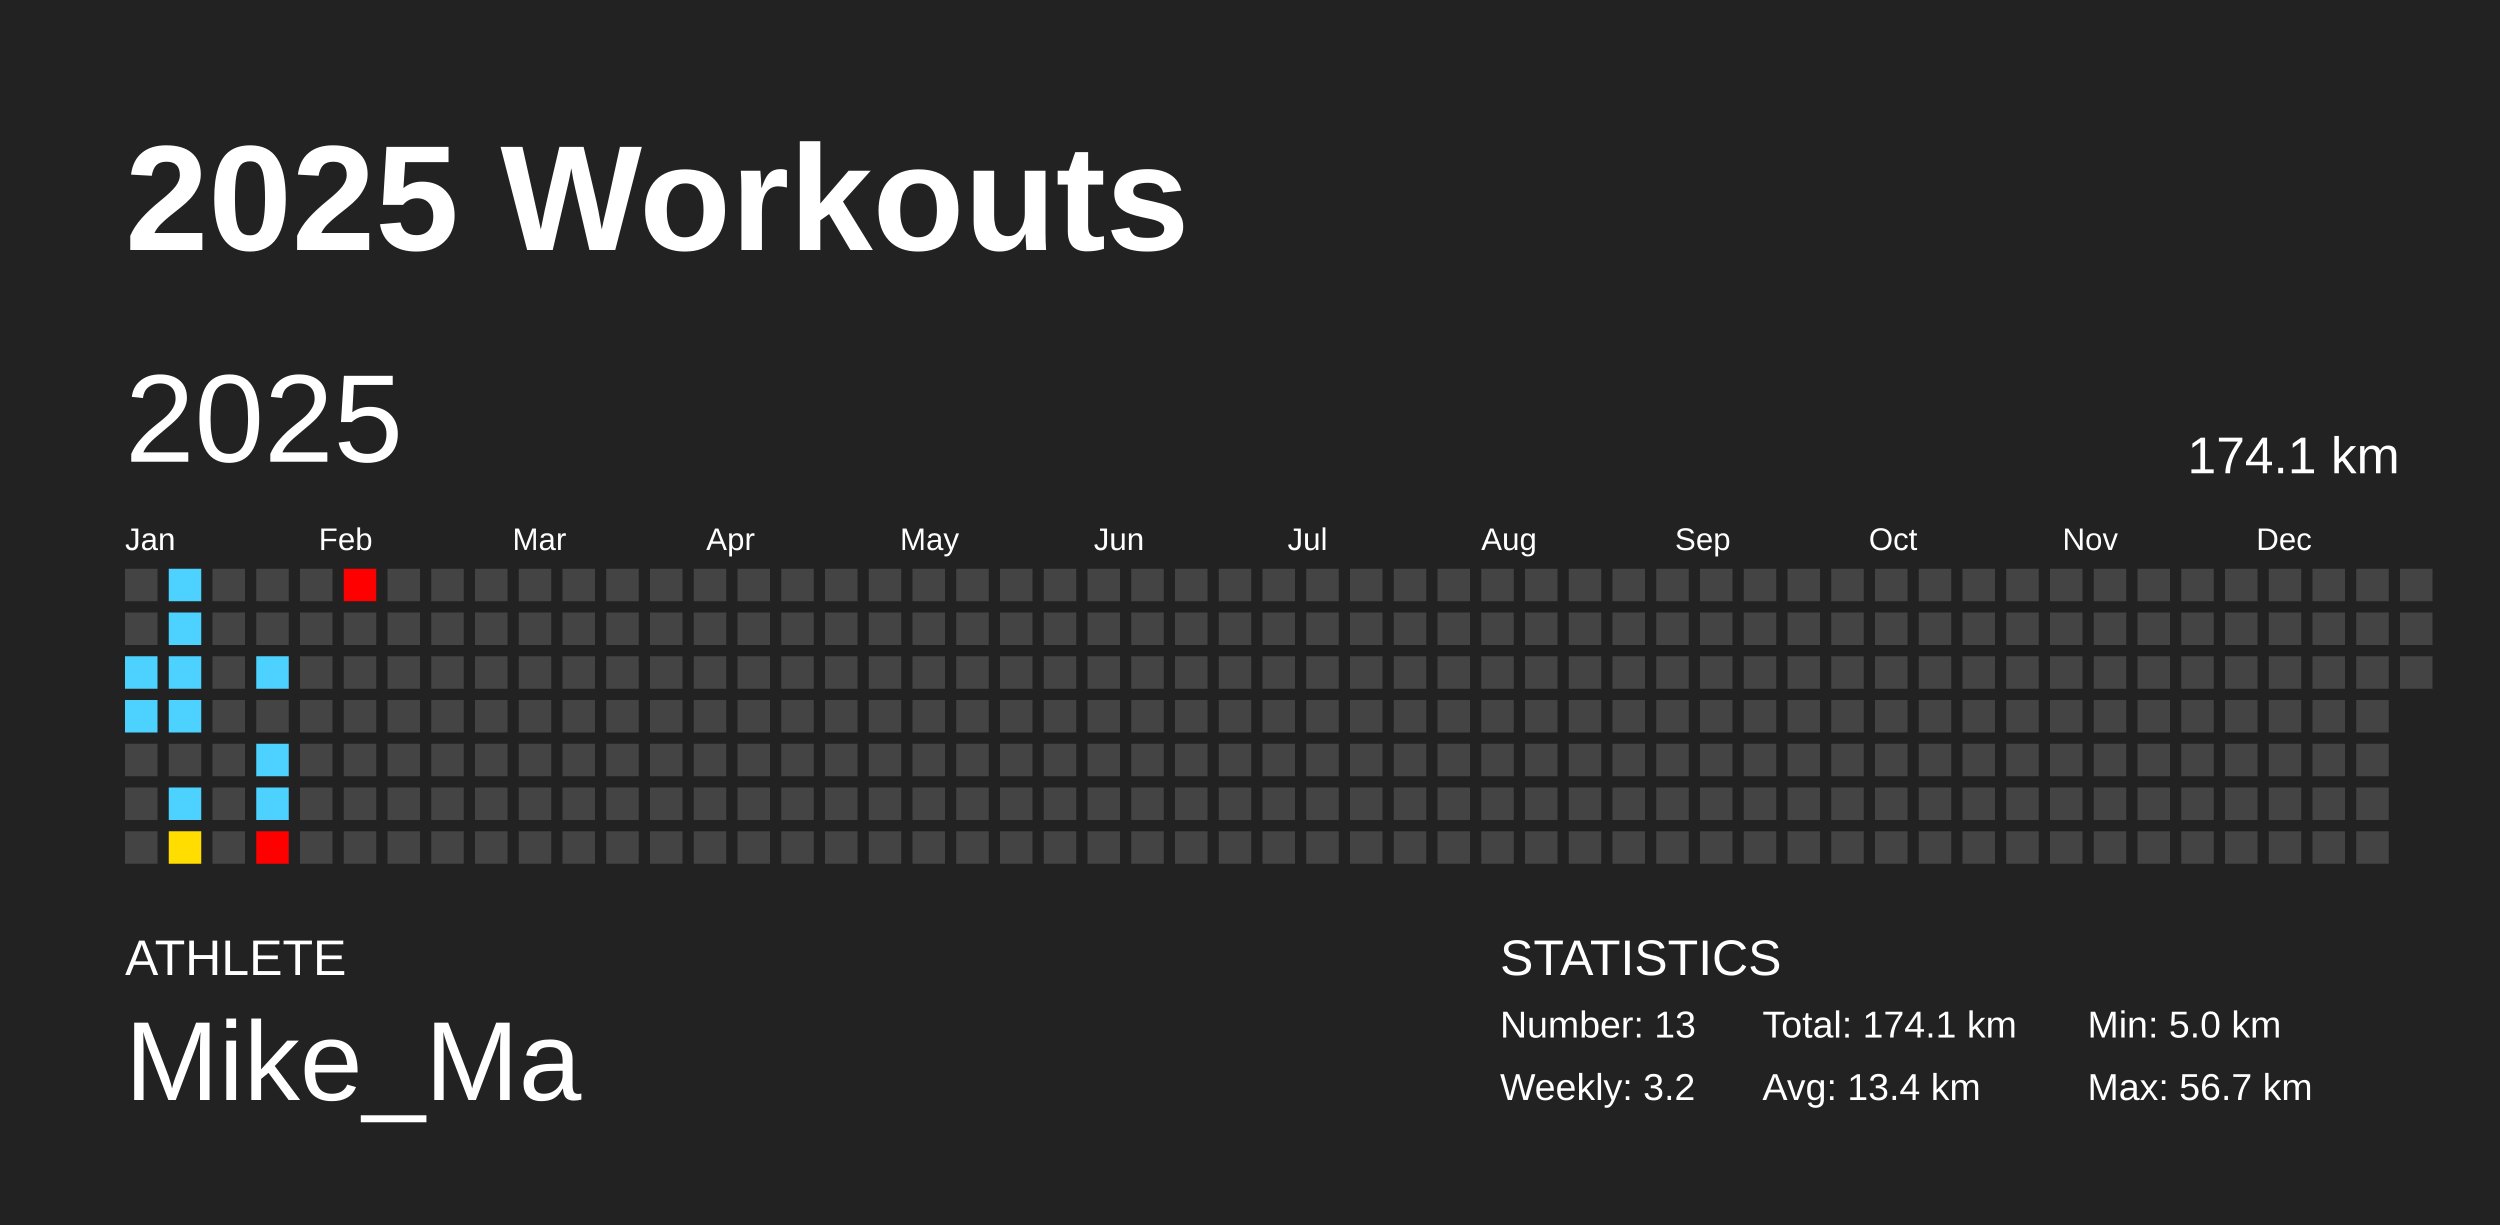
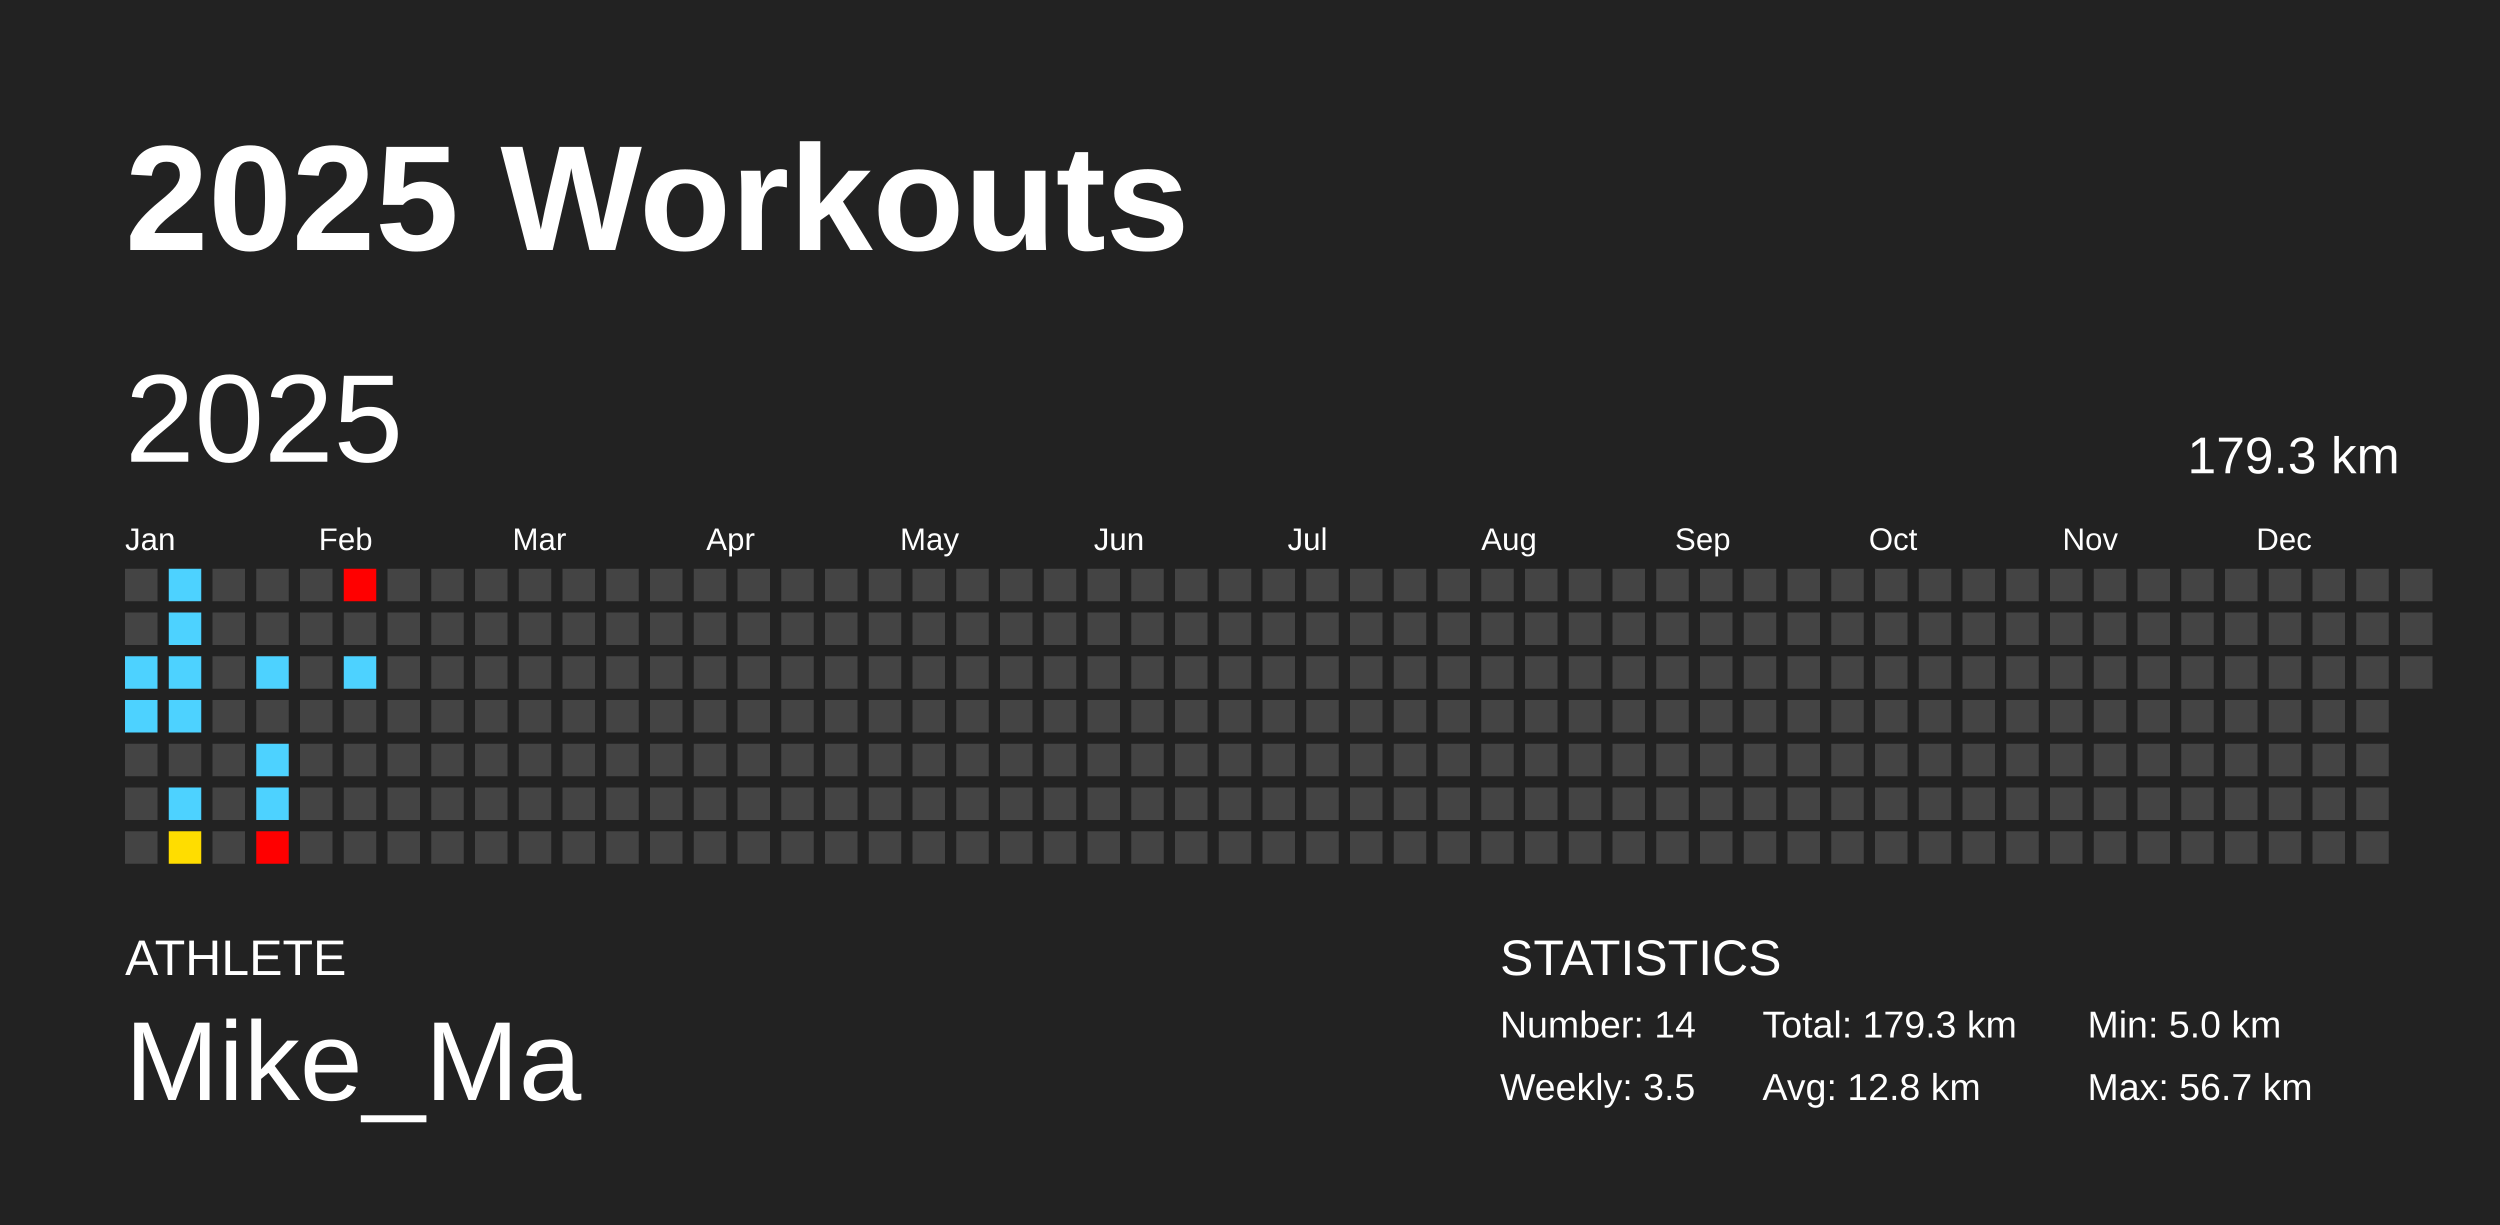
<svg xmlns="http://www.w3.org/2000/svg" baseProfile="full" height="98mm" version="1.1" viewBox="0,0,200,98" width="200mm">
  <defs />
  <rect fill="#222222" height="98" width="200" x="0" y="0" />
  <text fill="#FFFFFF" style="font-size:12px; font-family:Arial; font-weight:bold;" x="10" y="20">2025 Workouts</text>
  <text fill="#FFFFFF" style="font-size:4px; font-family:Arial" x="10" y="78">ATHLETE</text>
  <text fill="#FFFFFF" style="font-size:9px; font-family:Arial" x="10" y="88">Mike_Ma</text>
  <text fill="#FFFFFF" style="font-size:4px; font-family:Arial" x="120" y="78">STATISTICS</text>
-   <text fill="#FFFFFF" style="font-size:3px; font-family:Arial" x="120" y="83">Number: 13</text>
-   <text fill="#FFFFFF" style="font-size:3px; font-family:Arial" x="120" y="88">Weekly: 3.2</text>
-   <text fill="#FFFFFF" style="font-size:3px; font-family:Arial" x="141" y="83">Total: 174.1 km</text>
-   <text fill="#FFFFFF" style="font-size:3px; font-family:Arial" x="141" y="88">Avg: 13.4 km</text>
+   <text fill="#FFFFFF" style="font-size:3px; font-family:Arial" x="120" y="83">Number: 14</text>
+   <text fill="#FFFFFF" style="font-size:3px; font-family:Arial" x="120" y="88">Weekly: 3.5</text>
+   <text fill="#FFFFFF" style="font-size:3px; font-family:Arial" x="141" y="83">Total: 179.3 km</text>
+   <text fill="#FFFFFF" style="font-size:3px; font-family:Arial" x="141" y="88">Avg: 12.8 km</text>
  <text fill="#FFFFFF" style="font-size:3px; font-family:Arial" x="167" y="83">Min: 5.0 km</text>
  <text fill="#FFFFFF" style="font-size:3px; font-family:Arial" x="167" y="88">Max: 56.7 km</text>
  <text dominant-baseline="hanging" fill="#FFFFFF" style="font-size:10.0px; font-family:Arial;" x="10" y="30">2025</text>
-   <text dominant-baseline="hanging" fill="#FFFFFF" style="font-size:4.125px; font-family:Arial;" x="175" y="35">174.1 km</text>
+   <text dominant-baseline="hanging" fill="#FFFFFF" style="font-size:4.125px; font-family:Arial;" x="175" y="35">179.3 km</text>
  <text fill="#FFFFFF" style="font-size:2.5px; font-family:Arial" x="10.0" y="44">Jan</text>
  <text fill="#FFFFFF" style="font-size:2.5px; font-family:Arial" x="25.5" y="44">Feb</text>
  <text fill="#FFFFFF" style="font-size:2.5px; font-family:Arial" x="41.0" y="44">Mar</text>
  <text fill="#FFFFFF" style="font-size:2.5px; font-family:Arial" x="56.5" y="44">Apr</text>
  <text fill="#FFFFFF" style="font-size:2.5px; font-family:Arial" x="72.0" y="44">May</text>
  <text fill="#FFFFFF" style="font-size:2.5px; font-family:Arial" x="87.5" y="44">Jun</text>
  <text fill="#FFFFFF" style="font-size:2.5px; font-family:Arial" x="103.0" y="44">Jul</text>
  <text fill="#FFFFFF" style="font-size:2.5px; font-family:Arial" x="118.5" y="44">Aug</text>
  <text fill="#FFFFFF" style="font-size:2.5px; font-family:Arial" x="134.0" y="44">Sep</text>
  <text fill="#FFFFFF" style="font-size:2.5px; font-family:Arial" x="149.5" y="44">Oct</text>
  <text fill="#FFFFFF" style="font-size:2.5px; font-family:Arial" x="165.0" y="44">Nov</text>
  <text fill="#FFFFFF" style="font-size:2.5px; font-family:Arial" x="180.5" y="44">Dec</text>
  <rect fill="#444444" height="2.6" width="2.6" x="10.0" y="45.5" />
  <rect fill="#444444" height="2.6" width="2.6" x="10.0" y="49.0" />
  <rect fill="#4dd2ff" height="2.6" width="2.6" x="10.0" y="52.5" />
  <rect fill="#4dd2ff" height="2.6" width="2.6" x="10.0" y="56.0" />
  <rect fill="#444444" height="2.6" width="2.6" x="10.0" y="59.5" />
  <rect fill="#444444" height="2.6" width="2.6" x="10.0" y="63.0" />
  <rect fill="#444444" height="2.6" width="2.6" x="10.0" y="66.5" />
  <rect fill="#4dd2ff" height="2.6" width="2.6" x="13.5" y="45.5" />
  <rect fill="#4dd2ff" height="2.6" width="2.6" x="13.5" y="49.0" />
  <rect fill="#4dd2ff" height="2.6" width="2.6" x="13.5" y="52.5" />
  <rect fill="#4dd2ff" height="2.6" width="2.6" x="13.5" y="56.0" />
  <rect fill="#444444" height="2.6" width="2.6" x="13.5" y="59.5" />
  <rect fill="#4dd2ff" height="2.6" width="2.6" x="13.5" y="63.0" />
  <rect fill="#ffdd00" height="2.6" width="2.6" x="13.5" y="66.5" />
  <rect fill="#444444" height="2.6" width="2.6" x="17.0" y="45.5" />
  <rect fill="#444444" height="2.6" width="2.6" x="17.0" y="49.0" />
  <rect fill="#444444" height="2.6" width="2.6" x="17.0" y="52.5" />
  <rect fill="#444444" height="2.6" width="2.6" x="17.0" y="56.0" />
  <rect fill="#444444" height="2.6" width="2.6" x="17.0" y="59.5" />
  <rect fill="#444444" height="2.6" width="2.6" x="17.0" y="63.0" />
  <rect fill="#444444" height="2.6" width="2.6" x="17.0" y="66.5" />
  <rect fill="#444444" height="2.6" width="2.6" x="20.5" y="45.5" />
  <rect fill="#444444" height="2.6" width="2.6" x="20.5" y="49.0" />
  <rect fill="#4dd2ff" height="2.6" width="2.6" x="20.5" y="52.5" />
  <rect fill="#444444" height="2.6" width="2.6" x="20.5" y="56.0" />
  <rect fill="#4dd2ff" height="2.6" width="2.6" x="20.5" y="59.5" />
  <rect fill="#4dd2ff" height="2.6" width="2.6" x="20.5" y="63.0" />
  <rect fill="red" height="2.6" width="2.6" x="20.5" y="66.5" />
  <rect fill="#444444" height="2.6" width="2.6" x="24.0" y="45.5" />
  <rect fill="#444444" height="2.6" width="2.6" x="24.0" y="49.0" />
  <rect fill="#444444" height="2.6" width="2.6" x="24.0" y="52.5" />
  <rect fill="#444444" height="2.6" width="2.6" x="24.0" y="56.0" />
  <rect fill="#444444" height="2.6" width="2.6" x="24.0" y="59.5" />
  <rect fill="#444444" height="2.6" width="2.6" x="24.0" y="63.0" />
  <rect fill="#444444" height="2.6" width="2.6" x="24.0" y="66.5" />
  <rect fill="red" height="2.6" width="2.6" x="27.5" y="45.5" />
  <rect fill="#444444" height="2.6" width="2.6" x="27.5" y="49.0" />
-   <rect fill="#444444" height="2.6" width="2.6" x="27.5" y="52.5" />
+   <rect fill="#4dd2ff" height="2.6" width="2.6" x="27.5" y="52.5" />
  <rect fill="#444444" height="2.6" width="2.6" x="27.5" y="56.0" />
  <rect fill="#444444" height="2.6" width="2.6" x="27.5" y="59.5" />
  <rect fill="#444444" height="2.6" width="2.6" x="27.5" y="63.0" />
  <rect fill="#444444" height="2.6" width="2.6" x="27.5" y="66.5" />
  <rect fill="#444444" height="2.6" width="2.6" x="31.0" y="45.5" />
  <rect fill="#444444" height="2.6" width="2.6" x="31.0" y="49.0" />
  <rect fill="#444444" height="2.6" width="2.6" x="31.0" y="52.5" />
  <rect fill="#444444" height="2.6" width="2.6" x="31.0" y="56.0" />
  <rect fill="#444444" height="2.6" width="2.6" x="31.0" y="59.5" />
  <rect fill="#444444" height="2.6" width="2.6" x="31.0" y="63.0" />
  <rect fill="#444444" height="2.6" width="2.6" x="31.0" y="66.5" />
  <rect fill="#444444" height="2.6" width="2.6" x="34.5" y="45.5" />
  <rect fill="#444444" height="2.6" width="2.6" x="34.5" y="49.0" />
  <rect fill="#444444" height="2.6" width="2.6" x="34.5" y="52.5" />
  <rect fill="#444444" height="2.6" width="2.6" x="34.5" y="56.0" />
  <rect fill="#444444" height="2.6" width="2.6" x="34.5" y="59.5" />
  <rect fill="#444444" height="2.6" width="2.6" x="34.5" y="63.0" />
  <rect fill="#444444" height="2.6" width="2.6" x="34.5" y="66.5" />
  <rect fill="#444444" height="2.6" width="2.6" x="38.0" y="45.5" />
  <rect fill="#444444" height="2.6" width="2.6" x="38.0" y="49.0" />
  <rect fill="#444444" height="2.6" width="2.6" x="38.0" y="52.5" />
  <rect fill="#444444" height="2.6" width="2.6" x="38.0" y="56.0" />
  <rect fill="#444444" height="2.6" width="2.6" x="38.0" y="59.5" />
  <rect fill="#444444" height="2.6" width="2.6" x="38.0" y="63.0" />
  <rect fill="#444444" height="2.6" width="2.6" x="38.0" y="66.5" />
  <rect fill="#444444" height="2.6" width="2.6" x="41.5" y="45.5" />
  <rect fill="#444444" height="2.6" width="2.6" x="41.5" y="49.0" />
  <rect fill="#444444" height="2.6" width="2.6" x="41.5" y="52.5" />
  <rect fill="#444444" height="2.6" width="2.6" x="41.5" y="56.0" />
  <rect fill="#444444" height="2.6" width="2.6" x="41.5" y="59.5" />
  <rect fill="#444444" height="2.6" width="2.6" x="41.5" y="63.0" />
  <rect fill="#444444" height="2.6" width="2.6" x="41.5" y="66.5" />
  <rect fill="#444444" height="2.6" width="2.6" x="45.0" y="45.5" />
  <rect fill="#444444" height="2.6" width="2.6" x="45.0" y="49.0" />
  <rect fill="#444444" height="2.6" width="2.6" x="45.0" y="52.5" />
  <rect fill="#444444" height="2.6" width="2.6" x="45.0" y="56.0" />
  <rect fill="#444444" height="2.6" width="2.6" x="45.0" y="59.5" />
  <rect fill="#444444" height="2.6" width="2.6" x="45.0" y="63.0" />
  <rect fill="#444444" height="2.6" width="2.6" x="45.0" y="66.5" />
  <rect fill="#444444" height="2.6" width="2.6" x="48.5" y="45.5" />
  <rect fill="#444444" height="2.6" width="2.6" x="48.5" y="49.0" />
  <rect fill="#444444" height="2.6" width="2.6" x="48.5" y="52.5" />
  <rect fill="#444444" height="2.6" width="2.6" x="48.5" y="56.0" />
  <rect fill="#444444" height="2.6" width="2.6" x="48.5" y="59.5" />
  <rect fill="#444444" height="2.6" width="2.6" x="48.5" y="63.0" />
  <rect fill="#444444" height="2.6" width="2.6" x="48.5" y="66.5" />
  <rect fill="#444444" height="2.6" width="2.6" x="52.0" y="45.5" />
  <rect fill="#444444" height="2.6" width="2.6" x="52.0" y="49.0" />
  <rect fill="#444444" height="2.6" width="2.6" x="52.0" y="52.5" />
  <rect fill="#444444" height="2.6" width="2.6" x="52.0" y="56.0" />
  <rect fill="#444444" height="2.6" width="2.6" x="52.0" y="59.5" />
  <rect fill="#444444" height="2.6" width="2.6" x="52.0" y="63.0" />
  <rect fill="#444444" height="2.6" width="2.6" x="52.0" y="66.5" />
  <rect fill="#444444" height="2.6" width="2.6" x="55.5" y="45.5" />
  <rect fill="#444444" height="2.6" width="2.6" x="55.5" y="49.0" />
  <rect fill="#444444" height="2.6" width="2.6" x="55.5" y="52.5" />
  <rect fill="#444444" height="2.6" width="2.6" x="55.5" y="56.0" />
  <rect fill="#444444" height="2.6" width="2.6" x="55.5" y="59.5" />
  <rect fill="#444444" height="2.6" width="2.6" x="55.5" y="63.0" />
  <rect fill="#444444" height="2.6" width="2.6" x="55.5" y="66.5" />
  <rect fill="#444444" height="2.6" width="2.6" x="59.0" y="45.5" />
  <rect fill="#444444" height="2.6" width="2.6" x="59.0" y="49.0" />
  <rect fill="#444444" height="2.6" width="2.6" x="59.0" y="52.5" />
  <rect fill="#444444" height="2.6" width="2.6" x="59.0" y="56.0" />
  <rect fill="#444444" height="2.6" width="2.6" x="59.0" y="59.5" />
  <rect fill="#444444" height="2.6" width="2.6" x="59.0" y="63.0" />
  <rect fill="#444444" height="2.6" width="2.6" x="59.0" y="66.5" />
  <rect fill="#444444" height="2.6" width="2.6" x="62.5" y="45.5" />
  <rect fill="#444444" height="2.6" width="2.6" x="62.5" y="49.0" />
  <rect fill="#444444" height="2.6" width="2.6" x="62.5" y="52.5" />
  <rect fill="#444444" height="2.6" width="2.6" x="62.5" y="56.0" />
  <rect fill="#444444" height="2.6" width="2.6" x="62.5" y="59.5" />
  <rect fill="#444444" height="2.6" width="2.6" x="62.5" y="63.0" />
  <rect fill="#444444" height="2.6" width="2.6" x="62.5" y="66.5" />
  <rect fill="#444444" height="2.6" width="2.6" x="66.0" y="45.5" />
  <rect fill="#444444" height="2.6" width="2.6" x="66.0" y="49.0" />
  <rect fill="#444444" height="2.6" width="2.6" x="66.0" y="52.5" />
  <rect fill="#444444" height="2.6" width="2.6" x="66.0" y="56.0" />
  <rect fill="#444444" height="2.6" width="2.6" x="66.0" y="59.5" />
  <rect fill="#444444" height="2.6" width="2.6" x="66.0" y="63.0" />
  <rect fill="#444444" height="2.6" width="2.6" x="66.0" y="66.5" />
  <rect fill="#444444" height="2.6" width="2.6" x="69.5" y="45.5" />
  <rect fill="#444444" height="2.6" width="2.6" x="69.5" y="49.0" />
  <rect fill="#444444" height="2.6" width="2.6" x="69.5" y="52.5" />
  <rect fill="#444444" height="2.6" width="2.6" x="69.5" y="56.0" />
  <rect fill="#444444" height="2.6" width="2.6" x="69.5" y="59.5" />
  <rect fill="#444444" height="2.6" width="2.6" x="69.5" y="63.0" />
  <rect fill="#444444" height="2.6" width="2.6" x="69.5" y="66.5" />
  <rect fill="#444444" height="2.6" width="2.6" x="73.0" y="45.5" />
  <rect fill="#444444" height="2.6" width="2.6" x="73.0" y="49.0" />
  <rect fill="#444444" height="2.6" width="2.6" x="73.0" y="52.5" />
  <rect fill="#444444" height="2.6" width="2.6" x="73.0" y="56.0" />
  <rect fill="#444444" height="2.6" width="2.6" x="73.0" y="59.5" />
  <rect fill="#444444" height="2.6" width="2.6" x="73.0" y="63.0" />
  <rect fill="#444444" height="2.6" width="2.6" x="73.0" y="66.5" />
  <rect fill="#444444" height="2.6" width="2.6" x="76.5" y="45.5" />
  <rect fill="#444444" height="2.6" width="2.6" x="76.5" y="49.0" />
  <rect fill="#444444" height="2.6" width="2.6" x="76.5" y="52.5" />
  <rect fill="#444444" height="2.6" width="2.6" x="76.5" y="56.0" />
  <rect fill="#444444" height="2.6" width="2.6" x="76.5" y="59.5" />
  <rect fill="#444444" height="2.6" width="2.6" x="76.5" y="63.0" />
  <rect fill="#444444" height="2.6" width="2.6" x="76.5" y="66.5" />
  <rect fill="#444444" height="2.6" width="2.6" x="80.0" y="45.5" />
  <rect fill="#444444" height="2.6" width="2.6" x="80.0" y="49.0" />
  <rect fill="#444444" height="2.6" width="2.6" x="80.0" y="52.5" />
  <rect fill="#444444" height="2.6" width="2.6" x="80.0" y="56.0" />
  <rect fill="#444444" height="2.6" width="2.6" x="80.0" y="59.5" />
  <rect fill="#444444" height="2.6" width="2.6" x="80.0" y="63.0" />
  <rect fill="#444444" height="2.6" width="2.6" x="80.0" y="66.5" />
  <rect fill="#444444" height="2.6" width="2.6" x="83.5" y="45.5" />
  <rect fill="#444444" height="2.6" width="2.6" x="83.5" y="49.0" />
  <rect fill="#444444" height="2.6" width="2.6" x="83.5" y="52.5" />
  <rect fill="#444444" height="2.6" width="2.6" x="83.5" y="56.0" />
  <rect fill="#444444" height="2.6" width="2.6" x="83.5" y="59.5" />
  <rect fill="#444444" height="2.6" width="2.6" x="83.5" y="63.0" />
  <rect fill="#444444" height="2.6" width="2.6" x="83.5" y="66.5" />
  <rect fill="#444444" height="2.6" width="2.6" x="87.0" y="45.5" />
  <rect fill="#444444" height="2.6" width="2.6" x="87.0" y="49.0" />
  <rect fill="#444444" height="2.6" width="2.6" x="87.0" y="52.5" />
  <rect fill="#444444" height="2.6" width="2.6" x="87.0" y="56.0" />
  <rect fill="#444444" height="2.6" width="2.6" x="87.0" y="59.5" />
  <rect fill="#444444" height="2.6" width="2.6" x="87.0" y="63.0" />
  <rect fill="#444444" height="2.6" width="2.6" x="87.0" y="66.5" />
  <rect fill="#444444" height="2.6" width="2.6" x="90.5" y="45.5" />
  <rect fill="#444444" height="2.6" width="2.6" x="90.5" y="49.0" />
  <rect fill="#444444" height="2.6" width="2.6" x="90.5" y="52.5" />
  <rect fill="#444444" height="2.6" width="2.6" x="90.5" y="56.0" />
  <rect fill="#444444" height="2.6" width="2.6" x="90.5" y="59.5" />
  <rect fill="#444444" height="2.6" width="2.6" x="90.5" y="63.0" />
  <rect fill="#444444" height="2.6" width="2.6" x="90.5" y="66.5" />
  <rect fill="#444444" height="2.6" width="2.6" x="94.0" y="45.5" />
  <rect fill="#444444" height="2.6" width="2.6" x="94.0" y="49.0" />
  <rect fill="#444444" height="2.6" width="2.6" x="94.0" y="52.5" />
  <rect fill="#444444" height="2.6" width="2.6" x="94.0" y="56.0" />
  <rect fill="#444444" height="2.6" width="2.6" x="94.0" y="59.5" />
  <rect fill="#444444" height="2.6" width="2.6" x="94.0" y="63.0" />
  <rect fill="#444444" height="2.6" width="2.6" x="94.0" y="66.5" />
  <rect fill="#444444" height="2.6" width="2.6" x="97.5" y="45.5" />
  <rect fill="#444444" height="2.6" width="2.6" x="97.5" y="49.0" />
  <rect fill="#444444" height="2.6" width="2.6" x="97.5" y="52.5" />
  <rect fill="#444444" height="2.6" width="2.6" x="97.5" y="56.0" />
  <rect fill="#444444" height="2.6" width="2.6" x="97.5" y="59.5" />
  <rect fill="#444444" height="2.6" width="2.6" x="97.5" y="63.0" />
  <rect fill="#444444" height="2.6" width="2.6" x="97.5" y="66.5" />
  <rect fill="#444444" height="2.6" width="2.6" x="101.0" y="45.5" />
  <rect fill="#444444" height="2.6" width="2.6" x="101.0" y="49.0" />
  <rect fill="#444444" height="2.6" width="2.6" x="101.0" y="52.5" />
  <rect fill="#444444" height="2.6" width="2.6" x="101.0" y="56.0" />
  <rect fill="#444444" height="2.6" width="2.6" x="101.0" y="59.5" />
  <rect fill="#444444" height="2.6" width="2.6" x="101.0" y="63.0" />
  <rect fill="#444444" height="2.6" width="2.6" x="101.0" y="66.5" />
  <rect fill="#444444" height="2.6" width="2.6" x="104.5" y="45.5" />
  <rect fill="#444444" height="2.6" width="2.6" x="104.5" y="49.0" />
  <rect fill="#444444" height="2.6" width="2.6" x="104.5" y="52.5" />
  <rect fill="#444444" height="2.6" width="2.6" x="104.5" y="56.0" />
  <rect fill="#444444" height="2.6" width="2.6" x="104.5" y="59.5" />
  <rect fill="#444444" height="2.6" width="2.6" x="104.5" y="63.0" />
  <rect fill="#444444" height="2.6" width="2.6" x="104.5" y="66.5" />
  <rect fill="#444444" height="2.6" width="2.6" x="108.0" y="45.5" />
  <rect fill="#444444" height="2.6" width="2.6" x="108.0" y="49.0" />
  <rect fill="#444444" height="2.6" width="2.6" x="108.0" y="52.5" />
  <rect fill="#444444" height="2.6" width="2.6" x="108.0" y="56.0" />
  <rect fill="#444444" height="2.6" width="2.6" x="108.0" y="59.5" />
  <rect fill="#444444" height="2.6" width="2.6" x="108.0" y="63.0" />
  <rect fill="#444444" height="2.6" width="2.6" x="108.0" y="66.5" />
  <rect fill="#444444" height="2.6" width="2.6" x="111.5" y="45.5" />
  <rect fill="#444444" height="2.6" width="2.6" x="111.5" y="49.0" />
  <rect fill="#444444" height="2.6" width="2.6" x="111.5" y="52.5" />
  <rect fill="#444444" height="2.6" width="2.6" x="111.5" y="56.0" />
  <rect fill="#444444" height="2.6" width="2.6" x="111.5" y="59.5" />
  <rect fill="#444444" height="2.6" width="2.6" x="111.5" y="63.0" />
  <rect fill="#444444" height="2.6" width="2.6" x="111.5" y="66.5" />
  <rect fill="#444444" height="2.6" width="2.6" x="115.0" y="45.5" />
  <rect fill="#444444" height="2.6" width="2.6" x="115.0" y="49.0" />
  <rect fill="#444444" height="2.6" width="2.6" x="115.0" y="52.5" />
  <rect fill="#444444" height="2.6" width="2.6" x="115.0" y="56.0" />
  <rect fill="#444444" height="2.6" width="2.6" x="115.0" y="59.5" />
  <rect fill="#444444" height="2.6" width="2.6" x="115.0" y="63.0" />
  <rect fill="#444444" height="2.6" width="2.6" x="115.0" y="66.5" />
  <rect fill="#444444" height="2.6" width="2.6" x="118.5" y="45.5" />
  <rect fill="#444444" height="2.6" width="2.6" x="118.5" y="49.0" />
  <rect fill="#444444" height="2.6" width="2.6" x="118.5" y="52.5" />
  <rect fill="#444444" height="2.6" width="2.6" x="118.5" y="56.0" />
  <rect fill="#444444" height="2.6" width="2.6" x="118.5" y="59.5" />
  <rect fill="#444444" height="2.6" width="2.6" x="118.5" y="63.0" />
  <rect fill="#444444" height="2.6" width="2.6" x="118.5" y="66.5" />
  <rect fill="#444444" height="2.6" width="2.6" x="122.0" y="45.5" />
  <rect fill="#444444" height="2.6" width="2.6" x="122.0" y="49.0" />
  <rect fill="#444444" height="2.6" width="2.6" x="122.0" y="52.5" />
  <rect fill="#444444" height="2.6" width="2.6" x="122.0" y="56.0" />
  <rect fill="#444444" height="2.6" width="2.6" x="122.0" y="59.5" />
  <rect fill="#444444" height="2.6" width="2.6" x="122.0" y="63.0" />
  <rect fill="#444444" height="2.6" width="2.6" x="122.0" y="66.5" />
  <rect fill="#444444" height="2.6" width="2.6" x="125.5" y="45.5" />
  <rect fill="#444444" height="2.6" width="2.6" x="125.5" y="49.0" />
  <rect fill="#444444" height="2.6" width="2.6" x="125.5" y="52.5" />
  <rect fill="#444444" height="2.6" width="2.6" x="125.5" y="56.0" />
  <rect fill="#444444" height="2.6" width="2.6" x="125.5" y="59.5" />
  <rect fill="#444444" height="2.6" width="2.6" x="125.5" y="63.0" />
  <rect fill="#444444" height="2.6" width="2.6" x="125.5" y="66.5" />
  <rect fill="#444444" height="2.6" width="2.6" x="129.0" y="45.5" />
  <rect fill="#444444" height="2.6" width="2.6" x="129.0" y="49.0" />
  <rect fill="#444444" height="2.6" width="2.6" x="129.0" y="52.5" />
  <rect fill="#444444" height="2.6" width="2.6" x="129.0" y="56.0" />
  <rect fill="#444444" height="2.6" width="2.6" x="129.0" y="59.5" />
  <rect fill="#444444" height="2.6" width="2.6" x="129.0" y="63.0" />
  <rect fill="#444444" height="2.6" width="2.6" x="129.0" y="66.5" />
  <rect fill="#444444" height="2.6" width="2.6" x="132.5" y="45.5" />
  <rect fill="#444444" height="2.6" width="2.6" x="132.5" y="49.0" />
  <rect fill="#444444" height="2.6" width="2.6" x="132.5" y="52.5" />
  <rect fill="#444444" height="2.6" width="2.6" x="132.5" y="56.0" />
  <rect fill="#444444" height="2.6" width="2.6" x="132.5" y="59.5" />
  <rect fill="#444444" height="2.6" width="2.6" x="132.5" y="63.0" />
  <rect fill="#444444" height="2.6" width="2.6" x="132.5" y="66.5" />
  <rect fill="#444444" height="2.6" width="2.6" x="136.0" y="45.5" />
  <rect fill="#444444" height="2.6" width="2.6" x="136.0" y="49.0" />
  <rect fill="#444444" height="2.6" width="2.6" x="136.0" y="52.5" />
  <rect fill="#444444" height="2.6" width="2.6" x="136.0" y="56.0" />
  <rect fill="#444444" height="2.6" width="2.6" x="136.0" y="59.5" />
  <rect fill="#444444" height="2.6" width="2.6" x="136.0" y="63.0" />
  <rect fill="#444444" height="2.6" width="2.6" x="136.0" y="66.5" />
  <rect fill="#444444" height="2.6" width="2.6" x="139.5" y="45.5" />
  <rect fill="#444444" height="2.6" width="2.6" x="139.5" y="49.0" />
  <rect fill="#444444" height="2.6" width="2.6" x="139.5" y="52.5" />
  <rect fill="#444444" height="2.6" width="2.6" x="139.5" y="56.0" />
  <rect fill="#444444" height="2.6" width="2.6" x="139.5" y="59.5" />
  <rect fill="#444444" height="2.6" width="2.6" x="139.5" y="63.0" />
  <rect fill="#444444" height="2.6" width="2.6" x="139.5" y="66.5" />
  <rect fill="#444444" height="2.6" width="2.6" x="143.0" y="45.5" />
  <rect fill="#444444" height="2.6" width="2.6" x="143.0" y="49.0" />
  <rect fill="#444444" height="2.6" width="2.6" x="143.0" y="52.5" />
  <rect fill="#444444" height="2.6" width="2.6" x="143.0" y="56.0" />
  <rect fill="#444444" height="2.6" width="2.6" x="143.0" y="59.5" />
  <rect fill="#444444" height="2.6" width="2.6" x="143.0" y="63.0" />
  <rect fill="#444444" height="2.6" width="2.6" x="143.0" y="66.5" />
  <rect fill="#444444" height="2.6" width="2.6" x="146.5" y="45.5" />
  <rect fill="#444444" height="2.6" width="2.6" x="146.5" y="49.0" />
  <rect fill="#444444" height="2.6" width="2.6" x="146.5" y="52.5" />
  <rect fill="#444444" height="2.6" width="2.6" x="146.5" y="56.0" />
  <rect fill="#444444" height="2.6" width="2.6" x="146.5" y="59.5" />
  <rect fill="#444444" height="2.6" width="2.6" x="146.5" y="63.0" />
  <rect fill="#444444" height="2.6" width="2.6" x="146.5" y="66.5" />
  <rect fill="#444444" height="2.6" width="2.6" x="150.0" y="45.5" />
  <rect fill="#444444" height="2.6" width="2.6" x="150.0" y="49.0" />
  <rect fill="#444444" height="2.6" width="2.6" x="150.0" y="52.5" />
  <rect fill="#444444" height="2.6" width="2.6" x="150.0" y="56.0" />
  <rect fill="#444444" height="2.6" width="2.6" x="150.0" y="59.5" />
  <rect fill="#444444" height="2.6" width="2.6" x="150.0" y="63.0" />
  <rect fill="#444444" height="2.6" width="2.6" x="150.0" y="66.5" />
  <rect fill="#444444" height="2.6" width="2.6" x="153.5" y="45.5" />
  <rect fill="#444444" height="2.6" width="2.6" x="153.5" y="49.0" />
  <rect fill="#444444" height="2.6" width="2.6" x="153.5" y="52.5" />
  <rect fill="#444444" height="2.6" width="2.6" x="153.5" y="56.0" />
  <rect fill="#444444" height="2.6" width="2.6" x="153.5" y="59.5" />
  <rect fill="#444444" height="2.6" width="2.6" x="153.5" y="63.0" />
  <rect fill="#444444" height="2.6" width="2.6" x="153.5" y="66.5" />
  <rect fill="#444444" height="2.6" width="2.6" x="157.0" y="45.5" />
  <rect fill="#444444" height="2.6" width="2.6" x="157.0" y="49.0" />
  <rect fill="#444444" height="2.6" width="2.6" x="157.0" y="52.5" />
  <rect fill="#444444" height="2.6" width="2.6" x="157.0" y="56.0" />
  <rect fill="#444444" height="2.6" width="2.6" x="157.0" y="59.5" />
  <rect fill="#444444" height="2.6" width="2.6" x="157.0" y="63.0" />
  <rect fill="#444444" height="2.6" width="2.6" x="157.0" y="66.5" />
  <rect fill="#444444" height="2.6" width="2.6" x="160.5" y="45.5" />
  <rect fill="#444444" height="2.6" width="2.6" x="160.5" y="49.0" />
  <rect fill="#444444" height="2.6" width="2.6" x="160.5" y="52.5" />
  <rect fill="#444444" height="2.6" width="2.6" x="160.5" y="56.0" />
  <rect fill="#444444" height="2.6" width="2.6" x="160.5" y="59.5" />
  <rect fill="#444444" height="2.6" width="2.6" x="160.5" y="63.0" />
  <rect fill="#444444" height="2.6" width="2.6" x="160.5" y="66.5" />
  <rect fill="#444444" height="2.6" width="2.6" x="164.0" y="45.5" />
  <rect fill="#444444" height="2.6" width="2.6" x="164.0" y="49.0" />
  <rect fill="#444444" height="2.6" width="2.6" x="164.0" y="52.5" />
  <rect fill="#444444" height="2.6" width="2.6" x="164.0" y="56.0" />
  <rect fill="#444444" height="2.6" width="2.6" x="164.0" y="59.5" />
  <rect fill="#444444" height="2.6" width="2.6" x="164.0" y="63.0" />
  <rect fill="#444444" height="2.6" width="2.6" x="164.0" y="66.5" />
  <rect fill="#444444" height="2.6" width="2.6" x="167.5" y="45.5" />
  <rect fill="#444444" height="2.6" width="2.6" x="167.5" y="49.0" />
  <rect fill="#444444" height="2.6" width="2.6" x="167.5" y="52.5" />
  <rect fill="#444444" height="2.6" width="2.6" x="167.5" y="56.0" />
  <rect fill="#444444" height="2.6" width="2.6" x="167.5" y="59.5" />
  <rect fill="#444444" height="2.6" width="2.6" x="167.5" y="63.0" />
  <rect fill="#444444" height="2.6" width="2.6" x="167.5" y="66.5" />
  <rect fill="#444444" height="2.6" width="2.6" x="171.0" y="45.5" />
  <rect fill="#444444" height="2.6" width="2.6" x="171.0" y="49.0" />
  <rect fill="#444444" height="2.6" width="2.6" x="171.0" y="52.5" />
  <rect fill="#444444" height="2.6" width="2.6" x="171.0" y="56.0" />
  <rect fill="#444444" height="2.6" width="2.6" x="171.0" y="59.5" />
  <rect fill="#444444" height="2.6" width="2.6" x="171.0" y="63.0" />
  <rect fill="#444444" height="2.6" width="2.6" x="171.0" y="66.5" />
  <rect fill="#444444" height="2.6" width="2.6" x="174.5" y="45.5" />
  <rect fill="#444444" height="2.6" width="2.6" x="174.5" y="49.0" />
  <rect fill="#444444" height="2.6" width="2.6" x="174.5" y="52.5" />
  <rect fill="#444444" height="2.6" width="2.6" x="174.5" y="56.0" />
  <rect fill="#444444" height="2.6" width="2.6" x="174.5" y="59.5" />
  <rect fill="#444444" height="2.6" width="2.6" x="174.5" y="63.0" />
  <rect fill="#444444" height="2.6" width="2.6" x="174.5" y="66.5" />
  <rect fill="#444444" height="2.6" width="2.6" x="178.0" y="45.5" />
  <rect fill="#444444" height="2.6" width="2.6" x="178.0" y="49.0" />
  <rect fill="#444444" height="2.6" width="2.6" x="178.0" y="52.5" />
  <rect fill="#444444" height="2.6" width="2.6" x="178.0" y="56.0" />
  <rect fill="#444444" height="2.6" width="2.6" x="178.0" y="59.5" />
  <rect fill="#444444" height="2.6" width="2.6" x="178.0" y="63.0" />
  <rect fill="#444444" height="2.6" width="2.6" x="178.0" y="66.5" />
  <rect fill="#444444" height="2.6" width="2.6" x="181.5" y="45.5" />
  <rect fill="#444444" height="2.6" width="2.6" x="181.5" y="49.0" />
  <rect fill="#444444" height="2.6" width="2.6" x="181.5" y="52.5" />
  <rect fill="#444444" height="2.6" width="2.6" x="181.5" y="56.0" />
  <rect fill="#444444" height="2.6" width="2.6" x="181.5" y="59.5" />
  <rect fill="#444444" height="2.6" width="2.6" x="181.5" y="63.0" />
  <rect fill="#444444" height="2.6" width="2.6" x="181.5" y="66.5" />
  <rect fill="#444444" height="2.6" width="2.6" x="185.0" y="45.5" />
  <rect fill="#444444" height="2.6" width="2.6" x="185.0" y="49.0" />
  <rect fill="#444444" height="2.6" width="2.6" x="185.0" y="52.5" />
  <rect fill="#444444" height="2.6" width="2.6" x="185.0" y="56.0" />
  <rect fill="#444444" height="2.6" width="2.6" x="185.0" y="59.5" />
  <rect fill="#444444" height="2.6" width="2.6" x="185.0" y="63.0" />
  <rect fill="#444444" height="2.6" width="2.6" x="185.0" y="66.5" />
  <rect fill="#444444" height="2.6" width="2.6" x="188.5" y="45.5" />
  <rect fill="#444444" height="2.6" width="2.6" x="188.5" y="49.0" />
  <rect fill="#444444" height="2.6" width="2.6" x="188.5" y="52.5" />
  <rect fill="#444444" height="2.6" width="2.6" x="188.5" y="56.0" />
  <rect fill="#444444" height="2.6" width="2.6" x="188.5" y="59.5" />
  <rect fill="#444444" height="2.6" width="2.6" x="188.5" y="63.0" />
  <rect fill="#444444" height="2.6" width="2.6" x="188.5" y="66.5" />
  <rect fill="#444444" height="2.6" width="2.6" x="192.0" y="45.5" />
  <rect fill="#444444" height="2.6" width="2.6" x="192.0" y="49.0" />
  <rect fill="#444444" height="2.6" width="2.6" x="192.0" y="52.5" />
</svg>
